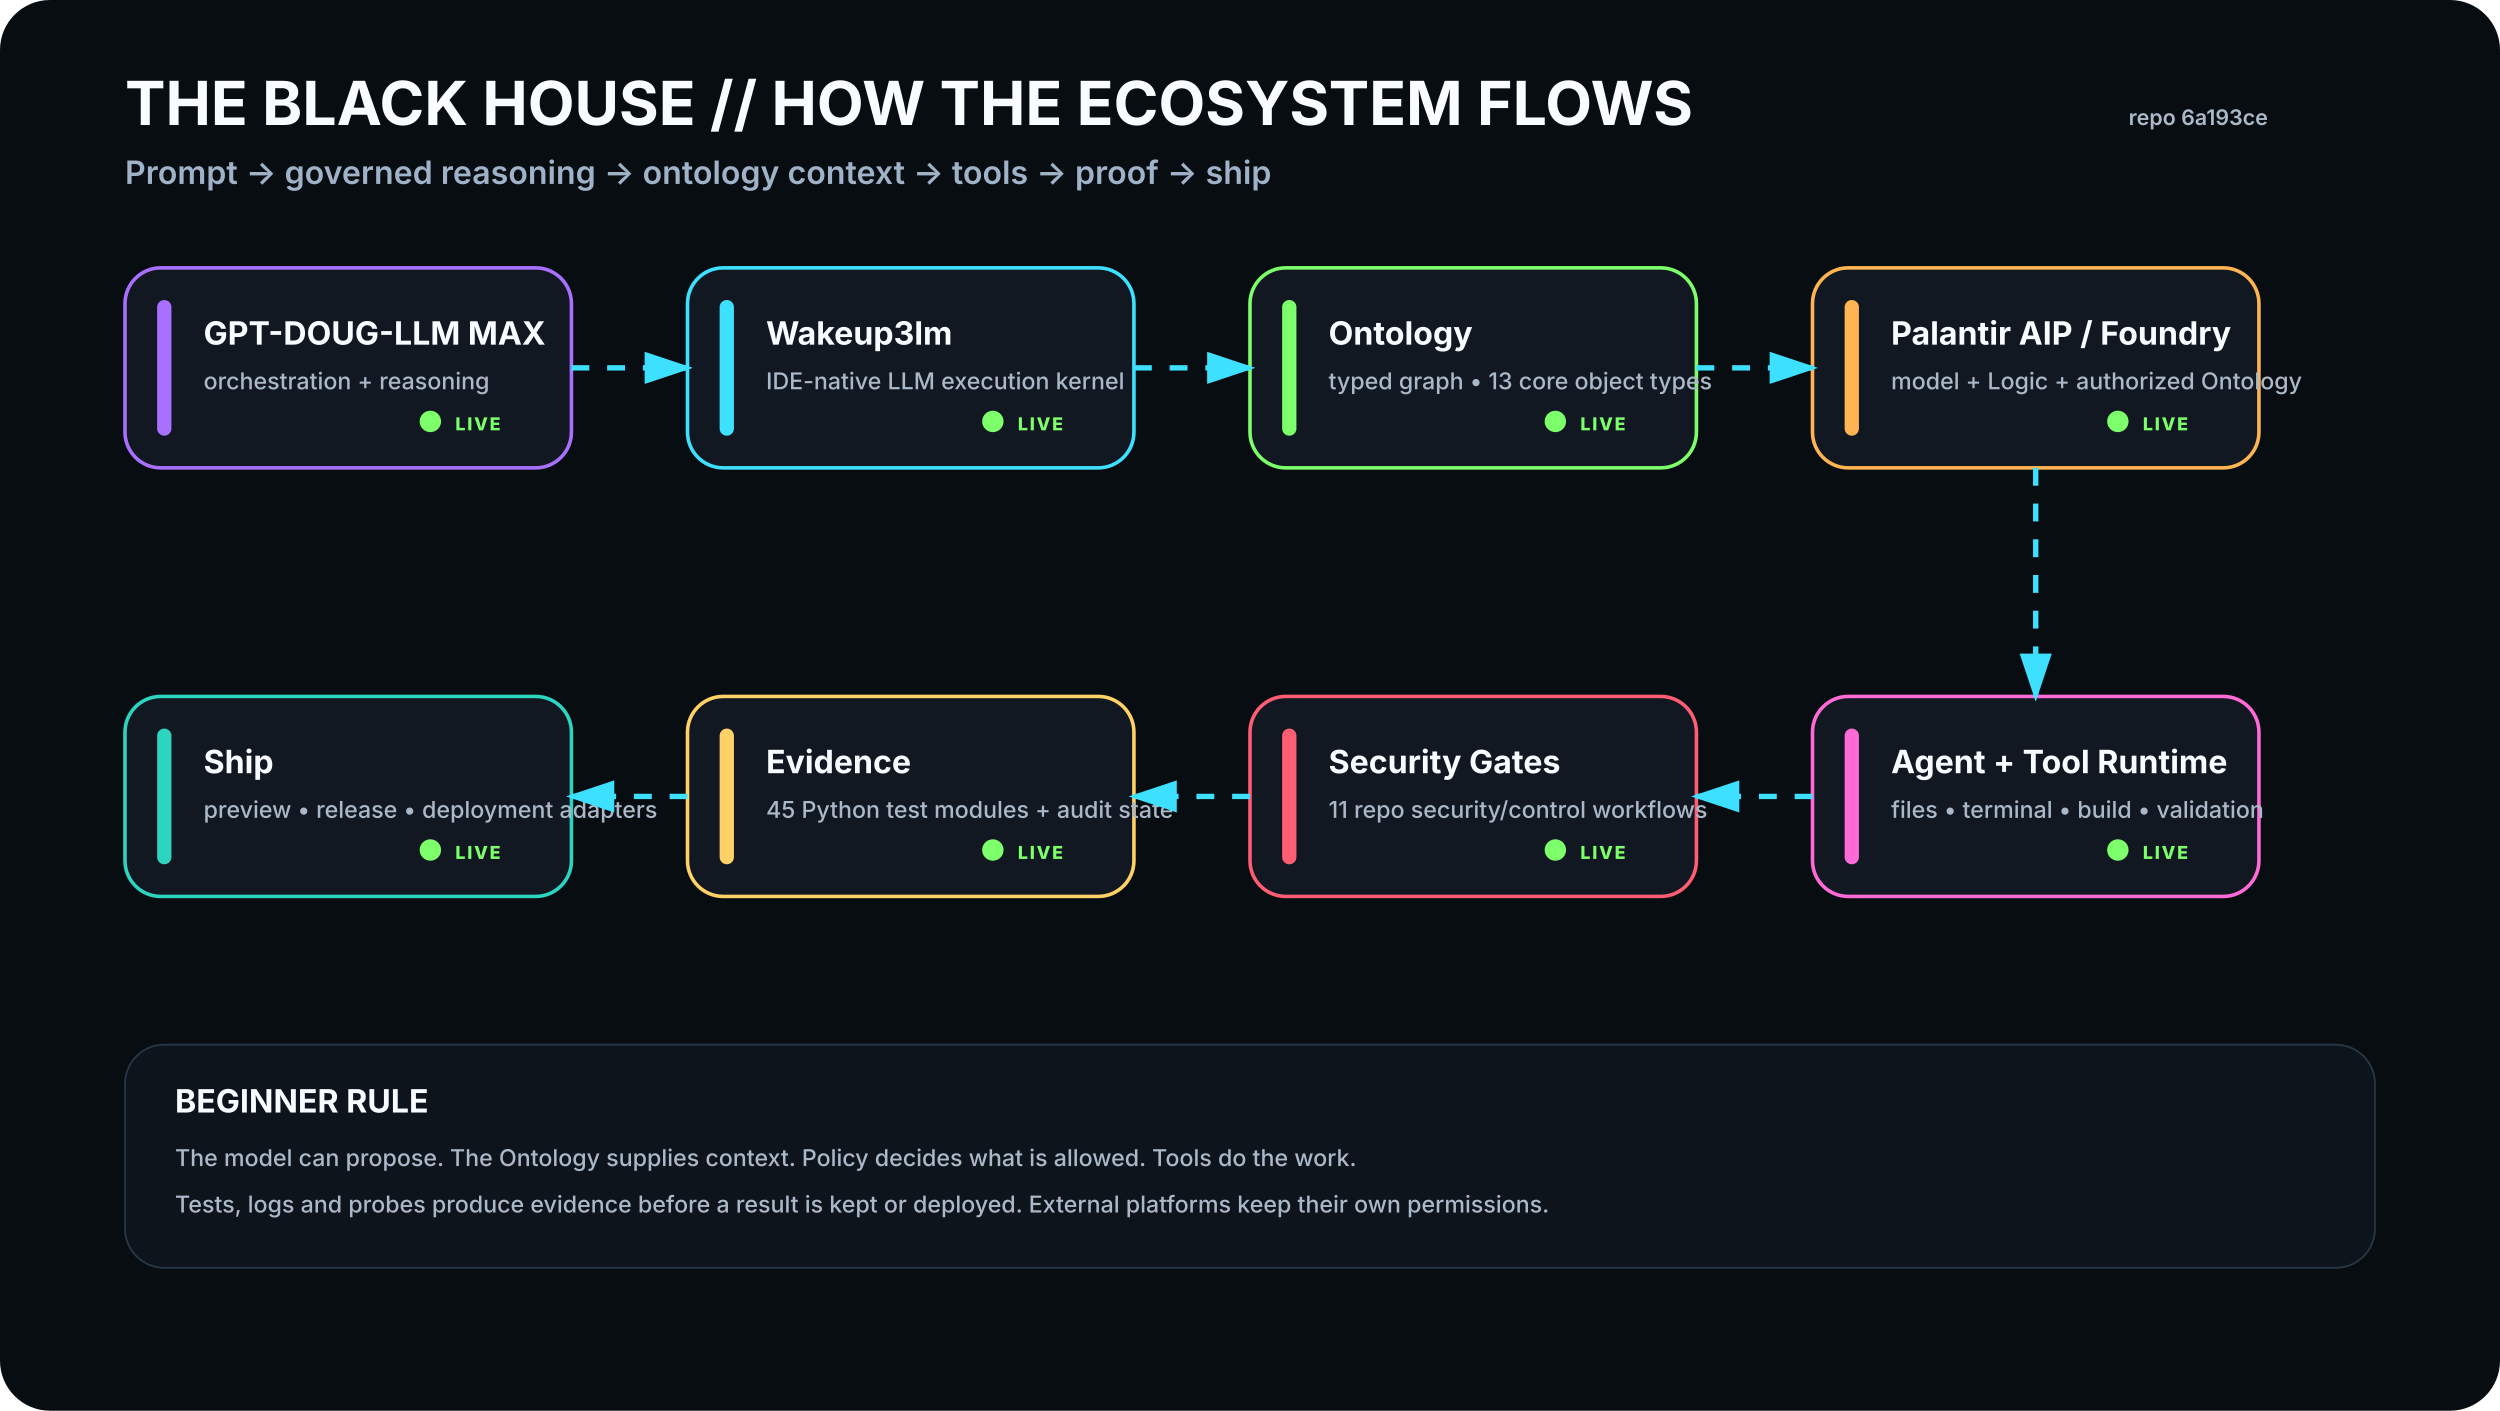
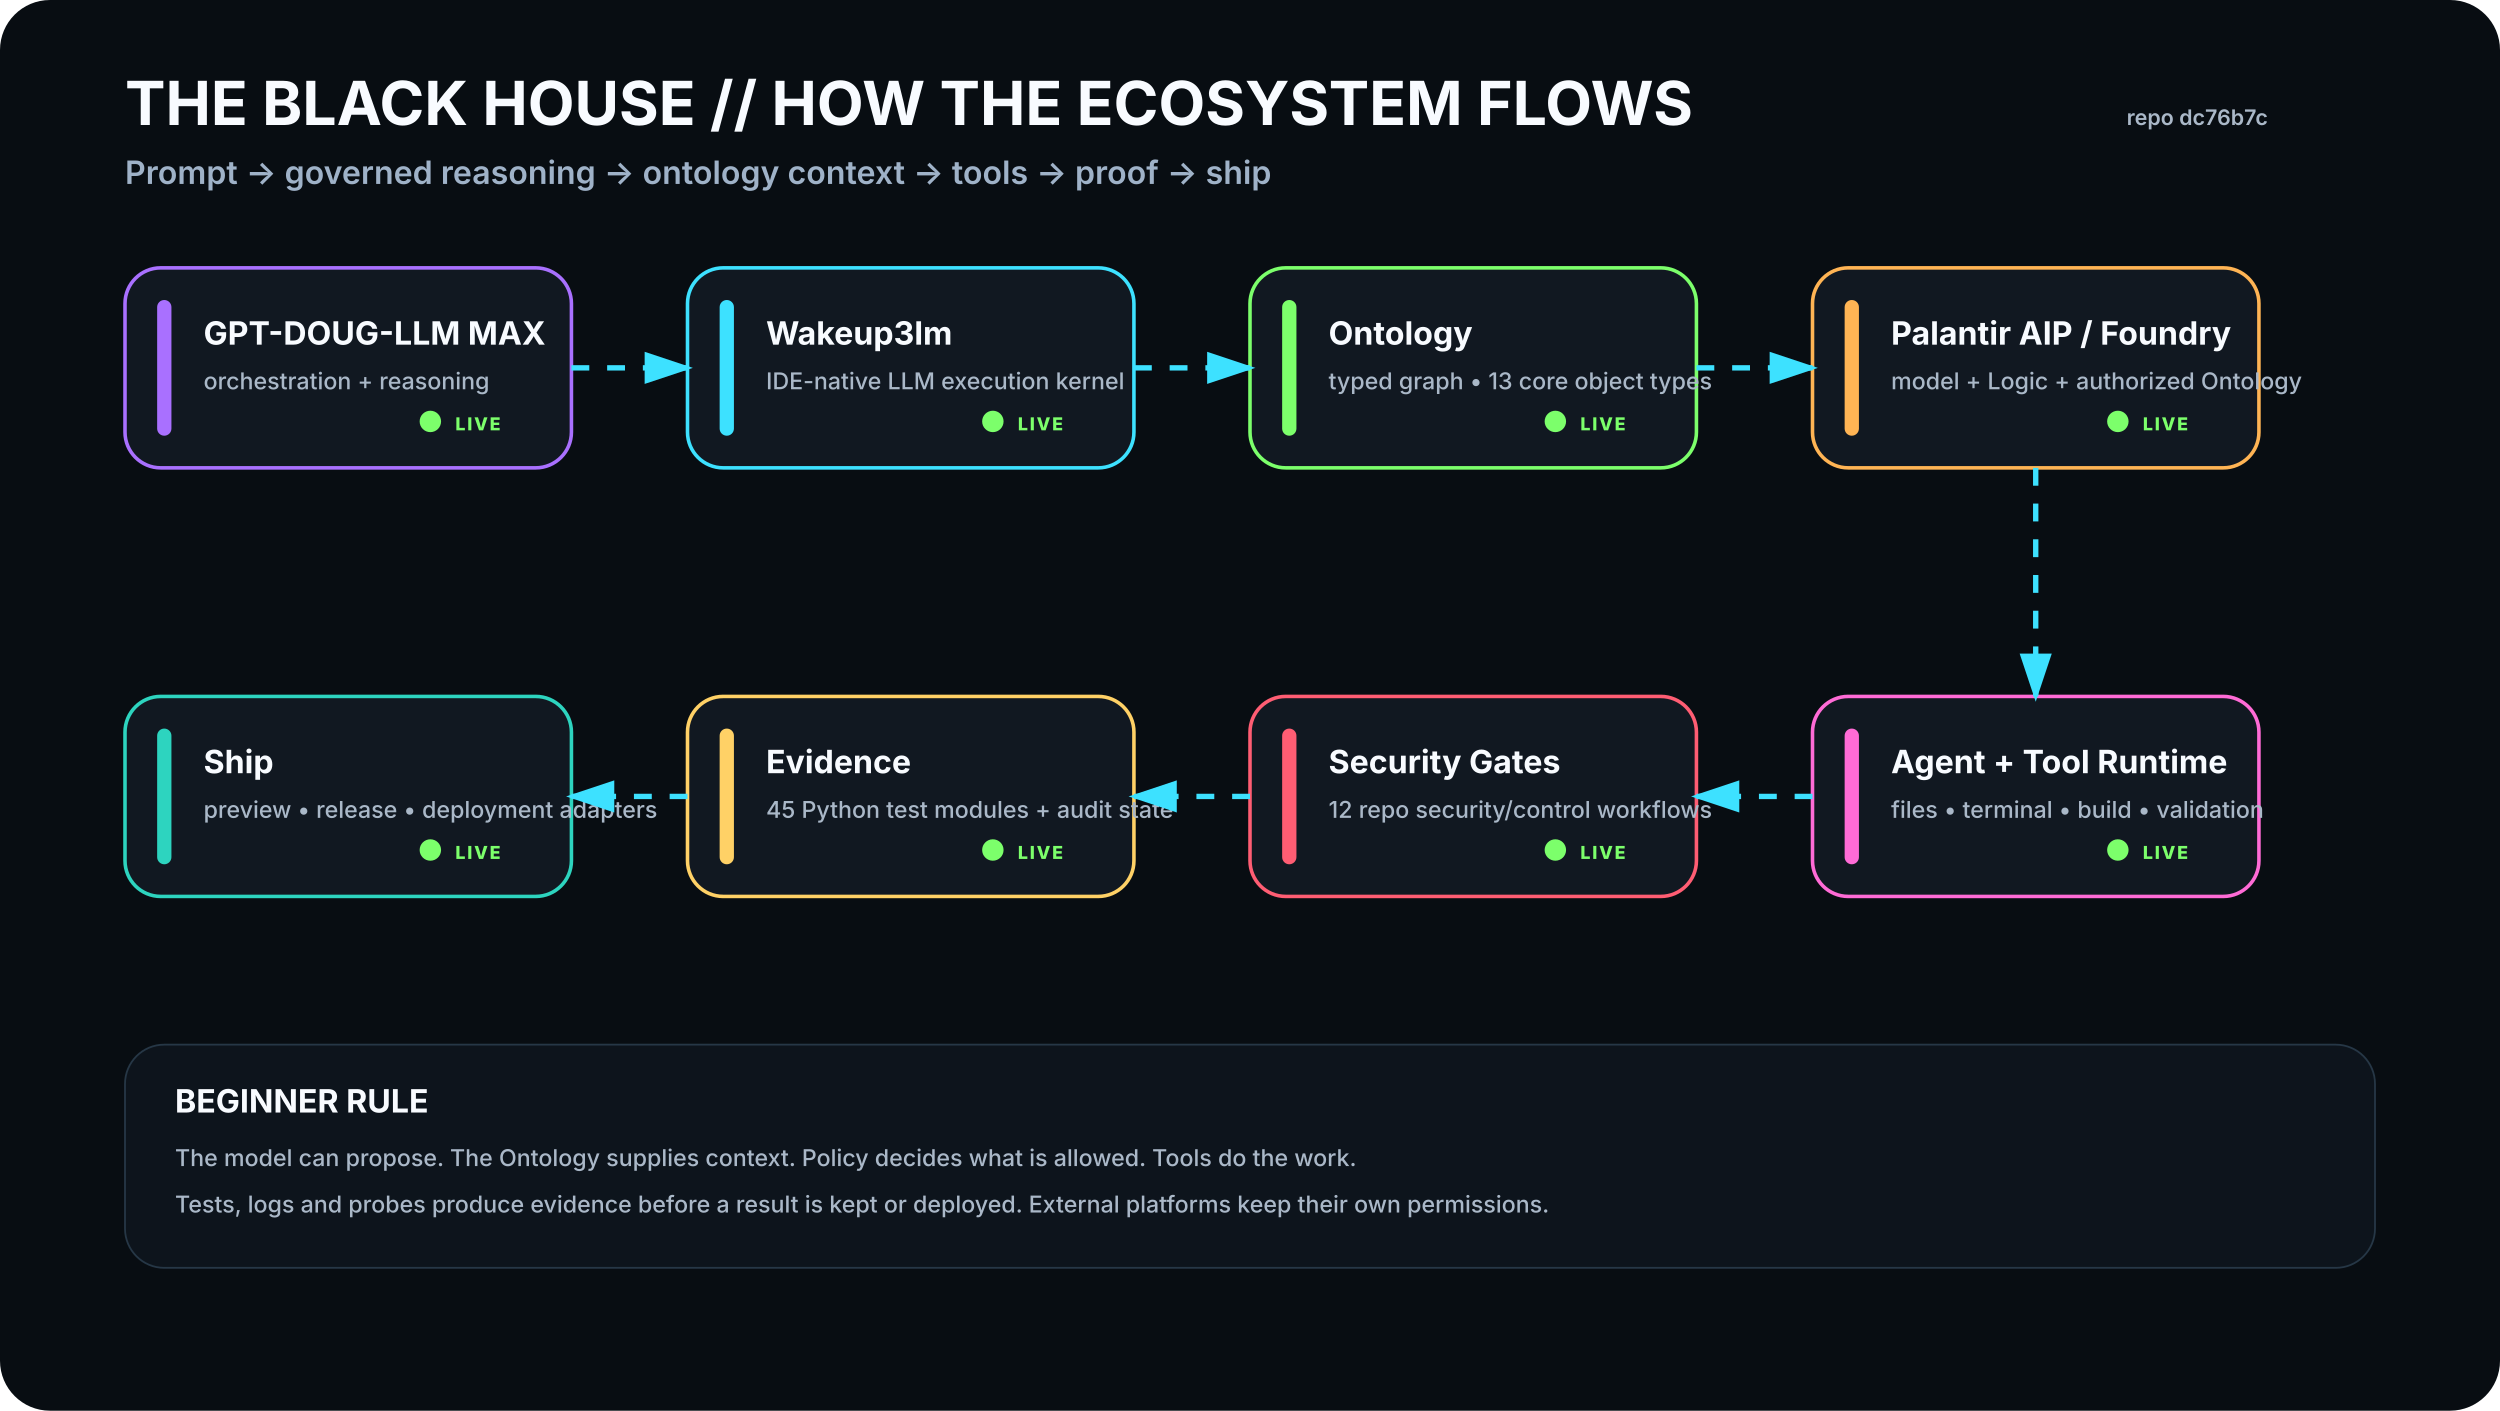
<svg xmlns="http://www.w3.org/2000/svg" viewBox="0 0 1400 790" width="1400" height="790" role="img" aria-labelledby="t d">
  <rect width="1400" height="790" rx="28" fill="#080D12" />
  <defs>
    <filter id="glow">
      <feGaussianBlur stdDeviation="4" result="b" />
      <feMerge>
        <feMergeNode in="b" />
        <feMergeNode in="SourceGraphic" />
      </feMerge>
    </filter>
    <marker id="arrow" markerWidth="10" markerHeight="10" refX="8" refY="3" orient="auto">
      <path d="M0,0 L0,6 L9,3 z" fill="#3DE1FF" />
    </marker>
  </defs>
  <style>
    .h1{font:700 34px -apple-system,BlinkMacSystemFont,'Segoe UI',sans-serif;fill:#F8FBFF}.h2{font:600 18px -apple-system,BlinkMacSystemFont,'Segoe UI',sans-serif;fill:#9FB2C8}
    .title{font:700 18px -apple-system,BlinkMacSystemFont,'Segoe UI',sans-serif;fill:#F8FBFF}.sub{font:500 13px -apple-system,BlinkMacSystemFont,'Segoe UI',sans-serif;fill:#AAB8C8}
    .state{font:800 10px -apple-system,BlinkMacSystemFont,'Segoe UI',sans-serif;letter-spacing:1px}.small{font:600 12px -apple-system,BlinkMacSystemFont,'Segoe UI',sans-serif;fill:#AAB8C8}
  </style>
  <text x="70" y="70" class="h1">THE BLACK HOUSE // HOW THE ECOSYSTEM FLOWS</text>
  <text x="70" y="103" class="h2">Prompt → governed reasoning → ontology context → tools → proof → ship</text>
-   <text x="1270" y="70" text-anchor="end" class="small">repo 6a193ce</text>
+   <text x="1270" y="70" text-anchor="end" class="small">repo dc76b7c</text>
  <g transform="translate(70 150)">
    <rect width="250" height="112" rx="20" fill="#111821" stroke="#A970FF" stroke-width="2" />
    <rect x="18" y="18" width="8" height="76" rx="4" fill="#A970FF" />
    <text x="44" y="43" class="title">GPT-DOUG-LLM MAX</text>
    <text x="44" y="68" class="sub">orchestration + reasoning</text>
    <circle cx="171" cy="86" r="6" fill="#7CFF6B">
      <animate attributeName="opacity" values=".35;1;.35" dur="2.2s" repeatCount="indefinite" />
    </circle>
    <text x="185" y="91" class="state" fill="#7CFF6B">LIVE</text>
  </g>
  <g transform="translate(385 150)">
    <rect width="250" height="112" rx="20" fill="#111821" stroke="#3DE1FF" stroke-width="2" />
    <rect x="18" y="18" width="8" height="76" rx="4" fill="#3DE1FF" />
    <text x="44" y="43" class="title">Wakeup3lm</text>
    <text x="44" y="68" class="sub">IDE-native LLM execution kernel</text>
    <circle cx="171" cy="86" r="6" fill="#7CFF6B">
      <animate attributeName="opacity" values=".35;1;.35" dur="2.2s" repeatCount="indefinite" />
    </circle>
    <text x="185" y="91" class="state" fill="#7CFF6B">LIVE</text>
  </g>
  <g transform="translate(700 150)">
    <rect width="250" height="112" rx="20" fill="#111821" stroke="#7CFF6B" stroke-width="2" />
    <rect x="18" y="18" width="8" height="76" rx="4" fill="#7CFF6B" />
    <text x="44" y="43" class="title">Ontology</text>
    <text x="44" y="68" class="sub">typed graph • 13 core object types</text>
    <circle cx="171" cy="86" r="6" fill="#7CFF6B">
      <animate attributeName="opacity" values=".35;1;.35" dur="2.2s" repeatCount="indefinite" />
    </circle>
    <text x="185" y="91" class="state" fill="#7CFF6B">LIVE</text>
  </g>
  <g transform="translate(1015 150)">
    <rect width="250" height="112" rx="20" fill="#111821" stroke="#FFB454" stroke-width="2" />
    <rect x="18" y="18" width="8" height="76" rx="4" fill="#FFB454" />
    <text x="44" y="43" class="title">Palantir AIP / Foundry</text>
    <text x="44" y="68" class="sub">model + Logic + authorized Ontology</text>
    <circle cx="171" cy="86" r="6" fill="#7CFF6B">
      <animate attributeName="opacity" values=".35;1;.35" dur="2.2s" repeatCount="indefinite" />
    </circle>
    <text x="185" y="91" class="state" fill="#7CFF6B">LIVE</text>
  </g>
  <g transform="translate(1015 390)">
    <rect width="250" height="112" rx="20" fill="#111821" stroke="#FF6BD6" stroke-width="2" />
    <rect x="18" y="18" width="8" height="76" rx="4" fill="#FF6BD6" />
    <text x="44" y="43" class="title">Agent + Tool Runtime</text>
    <text x="44" y="68" class="sub">files • terminal • build • validation</text>
    <circle cx="171" cy="86" r="6" fill="#7CFF6B">
      <animate attributeName="opacity" values=".35;1;.35" dur="2.2s" repeatCount="indefinite" />
    </circle>
    <text x="185" y="91" class="state" fill="#7CFF6B">LIVE</text>
  </g>
  <g transform="translate(700 390)">
    <rect width="250" height="112" rx="20" fill="#111821" stroke="#FF5D73" stroke-width="2" />
    <rect x="18" y="18" width="8" height="76" rx="4" fill="#FF5D73" />
    <text x="44" y="43" class="title">Security Gates</text>
-     <text x="44" y="68" class="sub">11 repo security/control workflows</text>
+     <text x="44" y="68" class="sub">12 repo security/control workflows</text>
    <circle cx="171" cy="86" r="6" fill="#7CFF6B">
      <animate attributeName="opacity" values=".35;1;.35" dur="2.2s" repeatCount="indefinite" />
    </circle>
    <text x="185" y="91" class="state" fill="#7CFF6B">LIVE</text>
  </g>
  <g transform="translate(385 390)">
    <rect width="250" height="112" rx="20" fill="#111821" stroke="#FFD166" stroke-width="2" />
    <rect x="18" y="18" width="8" height="76" rx="4" fill="#FFD166" />
    <text x="44" y="43" class="title">Evidence</text>
    <text x="44" y="68" class="sub">45 Python test modules + audit state</text>
    <circle cx="171" cy="86" r="6" fill="#7CFF6B">
      <animate attributeName="opacity" values=".35;1;.35" dur="2.2s" repeatCount="indefinite" />
    </circle>
    <text x="185" y="91" class="state" fill="#7CFF6B">LIVE</text>
  </g>
  <g transform="translate(70 390)">
    <rect width="250" height="112" rx="20" fill="#111821" stroke="#2DD4BF" stroke-width="2" />
    <rect x="18" y="18" width="8" height="76" rx="4" fill="#2DD4BF" />
    <text x="44" y="43" class="title">Ship</text>
    <text x="44" y="68" class="sub">preview • release • deployment adapters</text>
    <circle cx="171" cy="86" r="6" fill="#7CFF6B">
      <animate attributeName="opacity" values=".35;1;.35" dur="2.2s" repeatCount="indefinite" />
    </circle>
    <text x="185" y="91" class="state" fill="#7CFF6B">LIVE</text>
  </g>
  <path d="M320 206 L385 206" stroke="#3DE1FF" stroke-width="3" fill="none" marker-end="url(#arrow)" stroke-dasharray="10 10">
    <animate attributeName="stroke-dashoffset" values="20;0" dur="1.2s" repeatCount="indefinite" />
  </path>
  <path d="M635 206 L700 206" stroke="#3DE1FF" stroke-width="3" fill="none" marker-end="url(#arrow)" stroke-dasharray="10 10">
    <animate attributeName="stroke-dashoffset" values="20;0" dur="1.2s" repeatCount="indefinite" />
  </path>
  <path d="M950 206 L1015 206" stroke="#3DE1FF" stroke-width="3" fill="none" marker-end="url(#arrow)" stroke-dasharray="10 10">
    <animate attributeName="stroke-dashoffset" values="20;0" dur="1.2s" repeatCount="indefinite" />
  </path>
  <path d="M1140 262 L1140 390" stroke="#3DE1FF" stroke-width="3" fill="none" marker-end="url(#arrow)" stroke-dasharray="10 10">
    <animate attributeName="stroke-dashoffset" values="20;0" dur="1.2s" repeatCount="indefinite" />
  </path>
  <path d="M1015 446 L950 446" stroke="#3DE1FF" stroke-width="3" fill="none" marker-end="url(#arrow)" stroke-dasharray="10 10">
    <animate attributeName="stroke-dashoffset" values="20;0" dur="1.2s" repeatCount="indefinite" />
  </path>
  <path d="M700 446 L635 446" stroke="#3DE1FF" stroke-width="3" fill="none" marker-end="url(#arrow)" stroke-dasharray="10 10">
    <animate attributeName="stroke-dashoffset" values="20;0" dur="1.2s" repeatCount="indefinite" />
  </path>
  <path d="M385 446 L320 446" stroke="#3DE1FF" stroke-width="3" fill="none" marker-end="url(#arrow)" stroke-dasharray="10 10">
    <animate attributeName="stroke-dashoffset" values="20;0" dur="1.2s" repeatCount="indefinite" />
  </path>
  <g transform="translate(70 585)">
    <rect width="1260" height="125" rx="22" fill="#0D141C" stroke="#263746" />
    <text x="28" y="38" class="title">BEGINNER RULE</text>
    <text x="28" y="68" class="sub">The model can propose. The Ontology supplies context. Policy decides what is allowed. Tools do the work.</text>
    <text x="28" y="94" class="sub">Tests, logs and probes produce evidence before a result is kept or deployed. External platforms keep their own permissions.</text>
  </g>
</svg>
